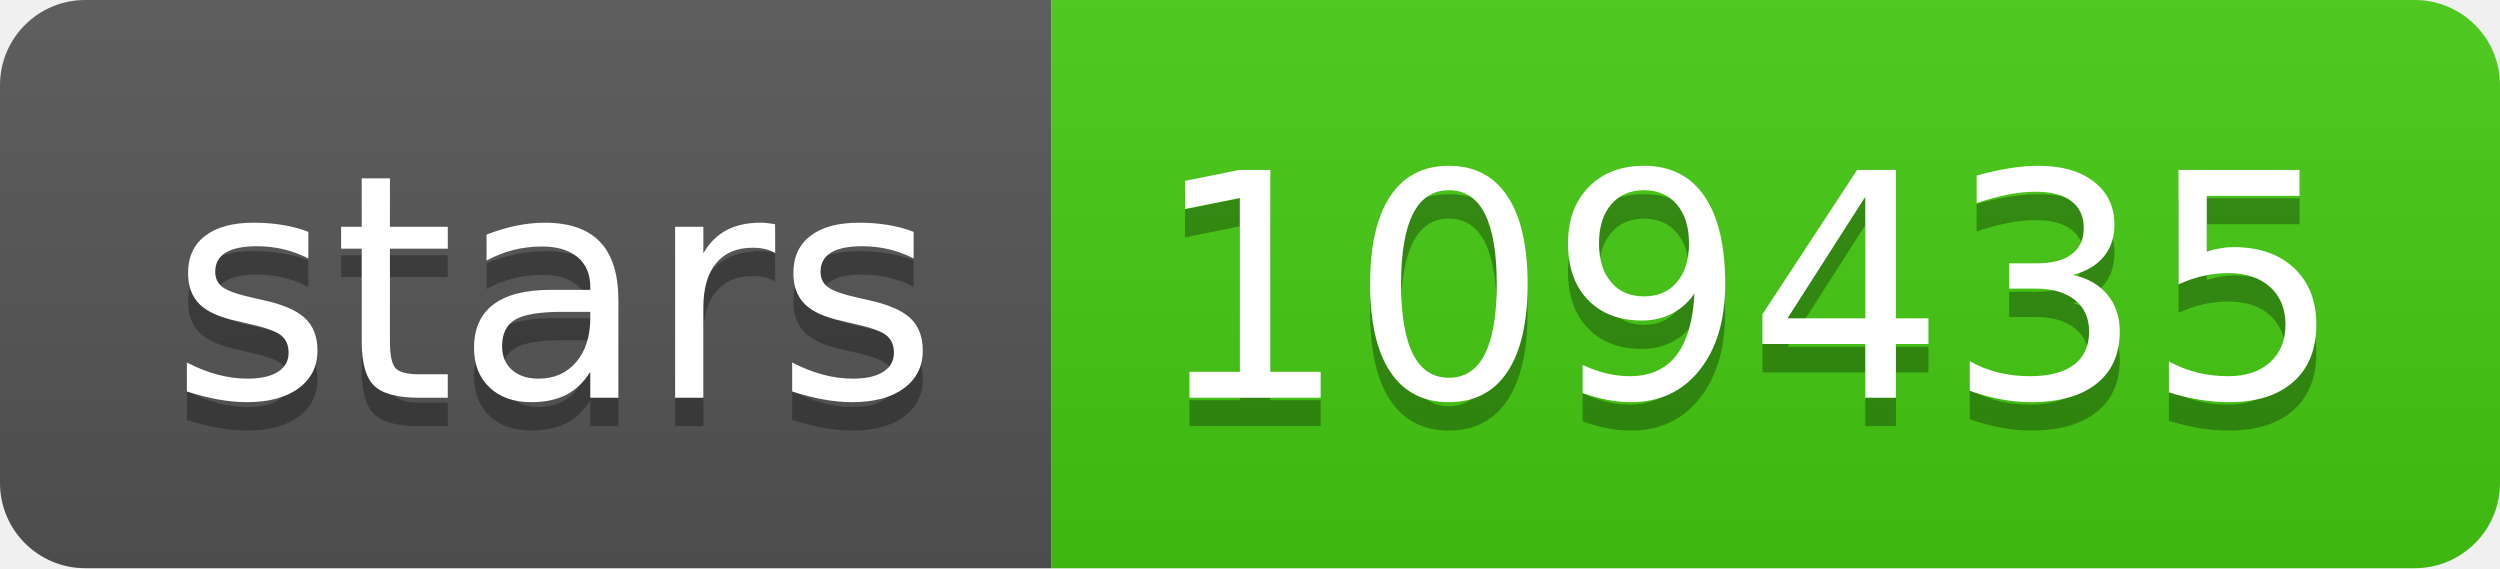
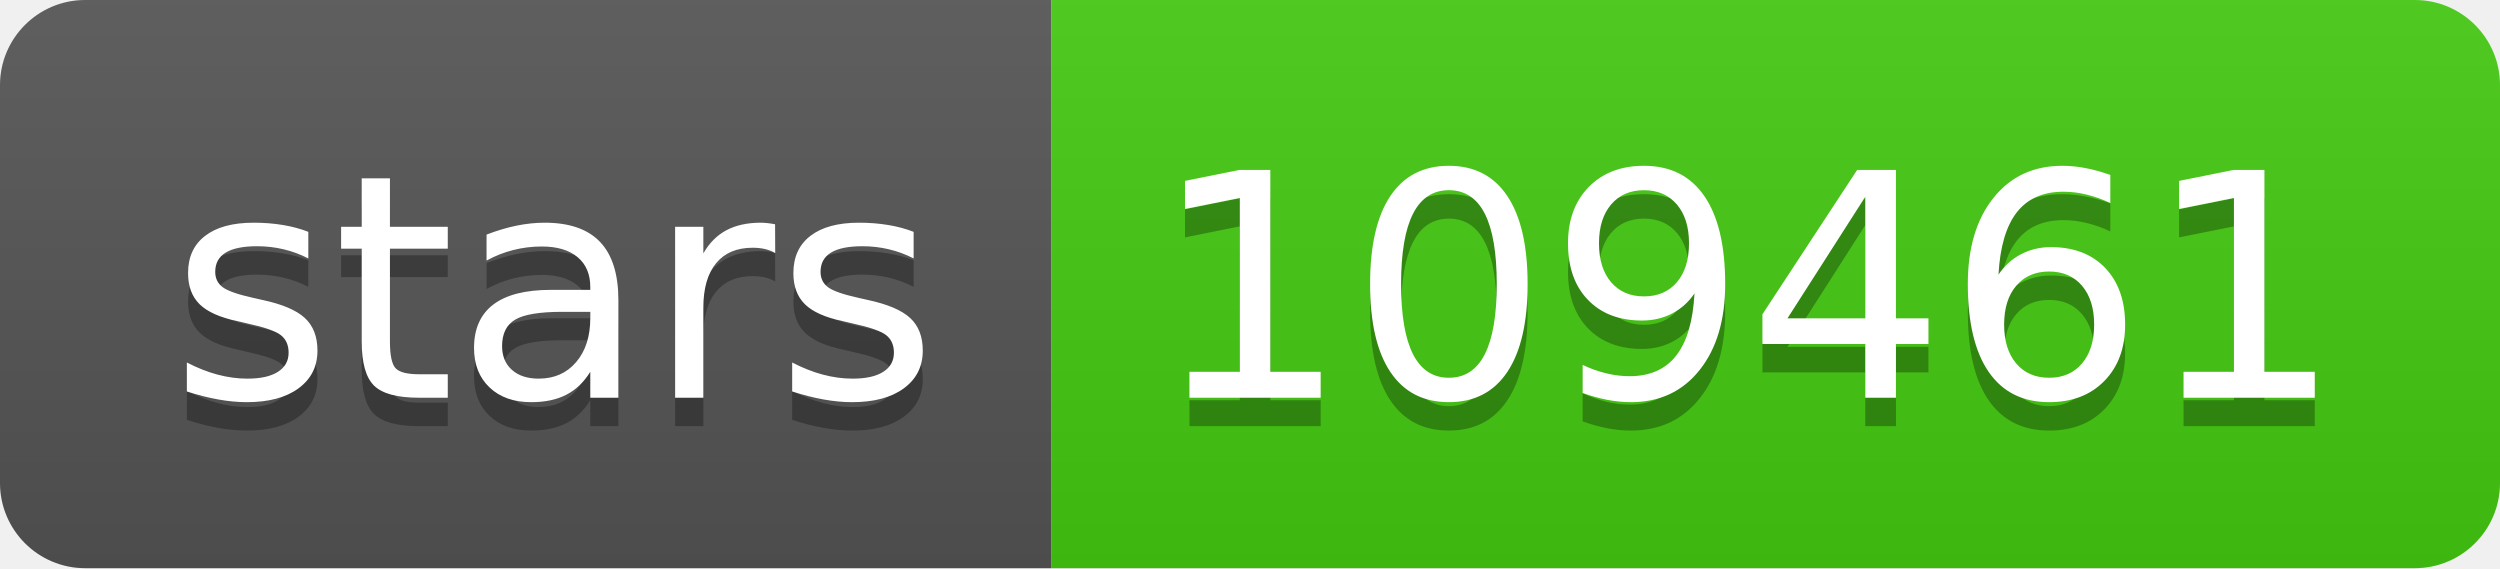
- <svg xmlns="http://www.w3.org/2000/svg" width="88" height="20" role="img" aria-label="stars: 109435">
+ <svg xmlns="http://www.w3.org/2000/svg" width="88" height="20" role="img" aria-label="stars: 109461">
  <linearGradient id="s" x2="0" y2="100%">
    <stop offset="0" stop-color="#bbb" stop-opacity=".1" />
    <stop offset="1" stop-opacity=".1" />
  </linearGradient>
  <clipPath id="r">
    <rect width="88" height="20" rx="3" fill="#fff" />
  </clipPath>
  <g clip-path="url(#r)">
    <rect width="37" height="20" fill="#555" />
    <rect x="37" width="51" height="20" fill="#4c1" />
    <rect width="88" height="20" fill="url(#s)" />
  </g>
  <g fill="#fff" text-anchor="middle" font-family="Verdana,Geneva,DejaVu Sans,sans-serif" text-rendering="geometricPrecision" font-size="110">
    <text aria-hidden="true" x="195" y="150" fill="#010101" fill-opacity=".3" transform="scale(.1)" textLength="270">stars</text>
    <text x="195" y="140" transform="scale(.1)" fill="#fff" textLength="270">stars</text>
-     <text aria-hidden="true" x="615" y="150" fill="#010101" fill-opacity=".3" transform="scale(.1)" textLength="410">109435</text>
-     <text x="615" y="140" transform="scale(.1)" fill="#fff" textLength="410">109435</text>
+     <text aria-hidden="true" x="615" y="150" fill="#010101" fill-opacity=".3" transform="scale(.1)" textLength="410">109461</text>
+     <text x="615" y="140" transform="scale(.1)" fill="#fff" textLength="410">109461</text>
  </g>
</svg>
